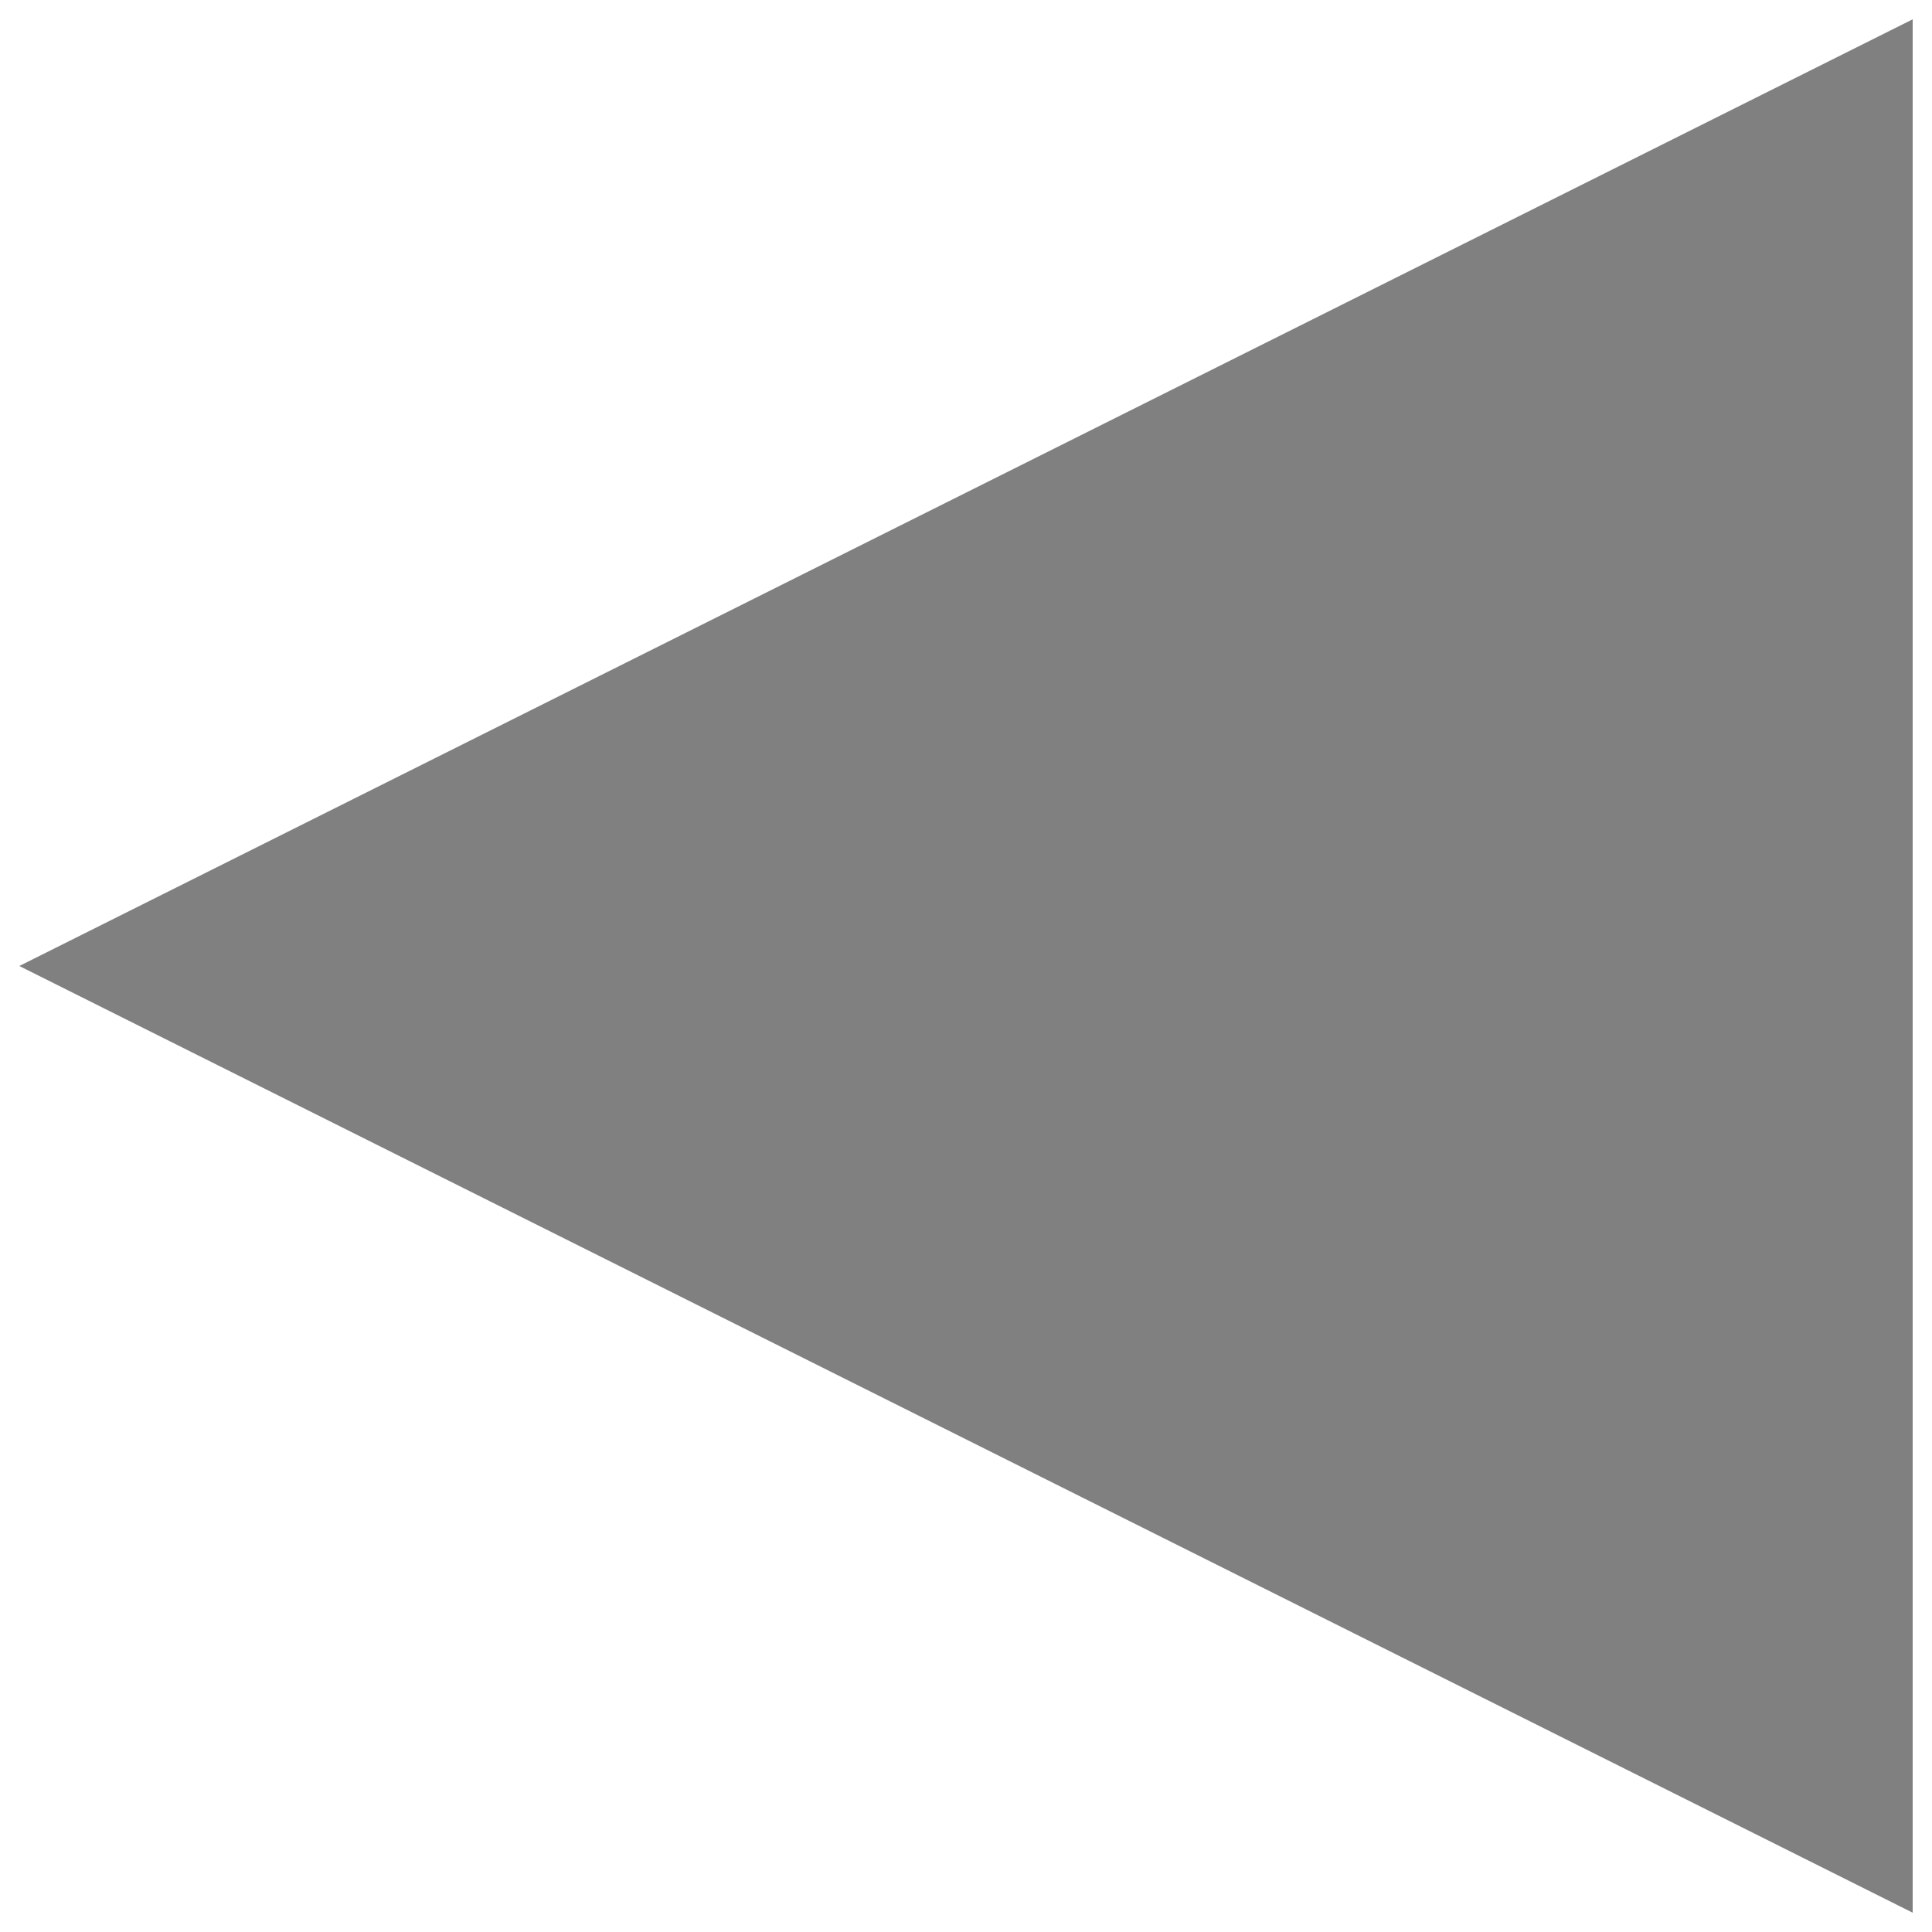
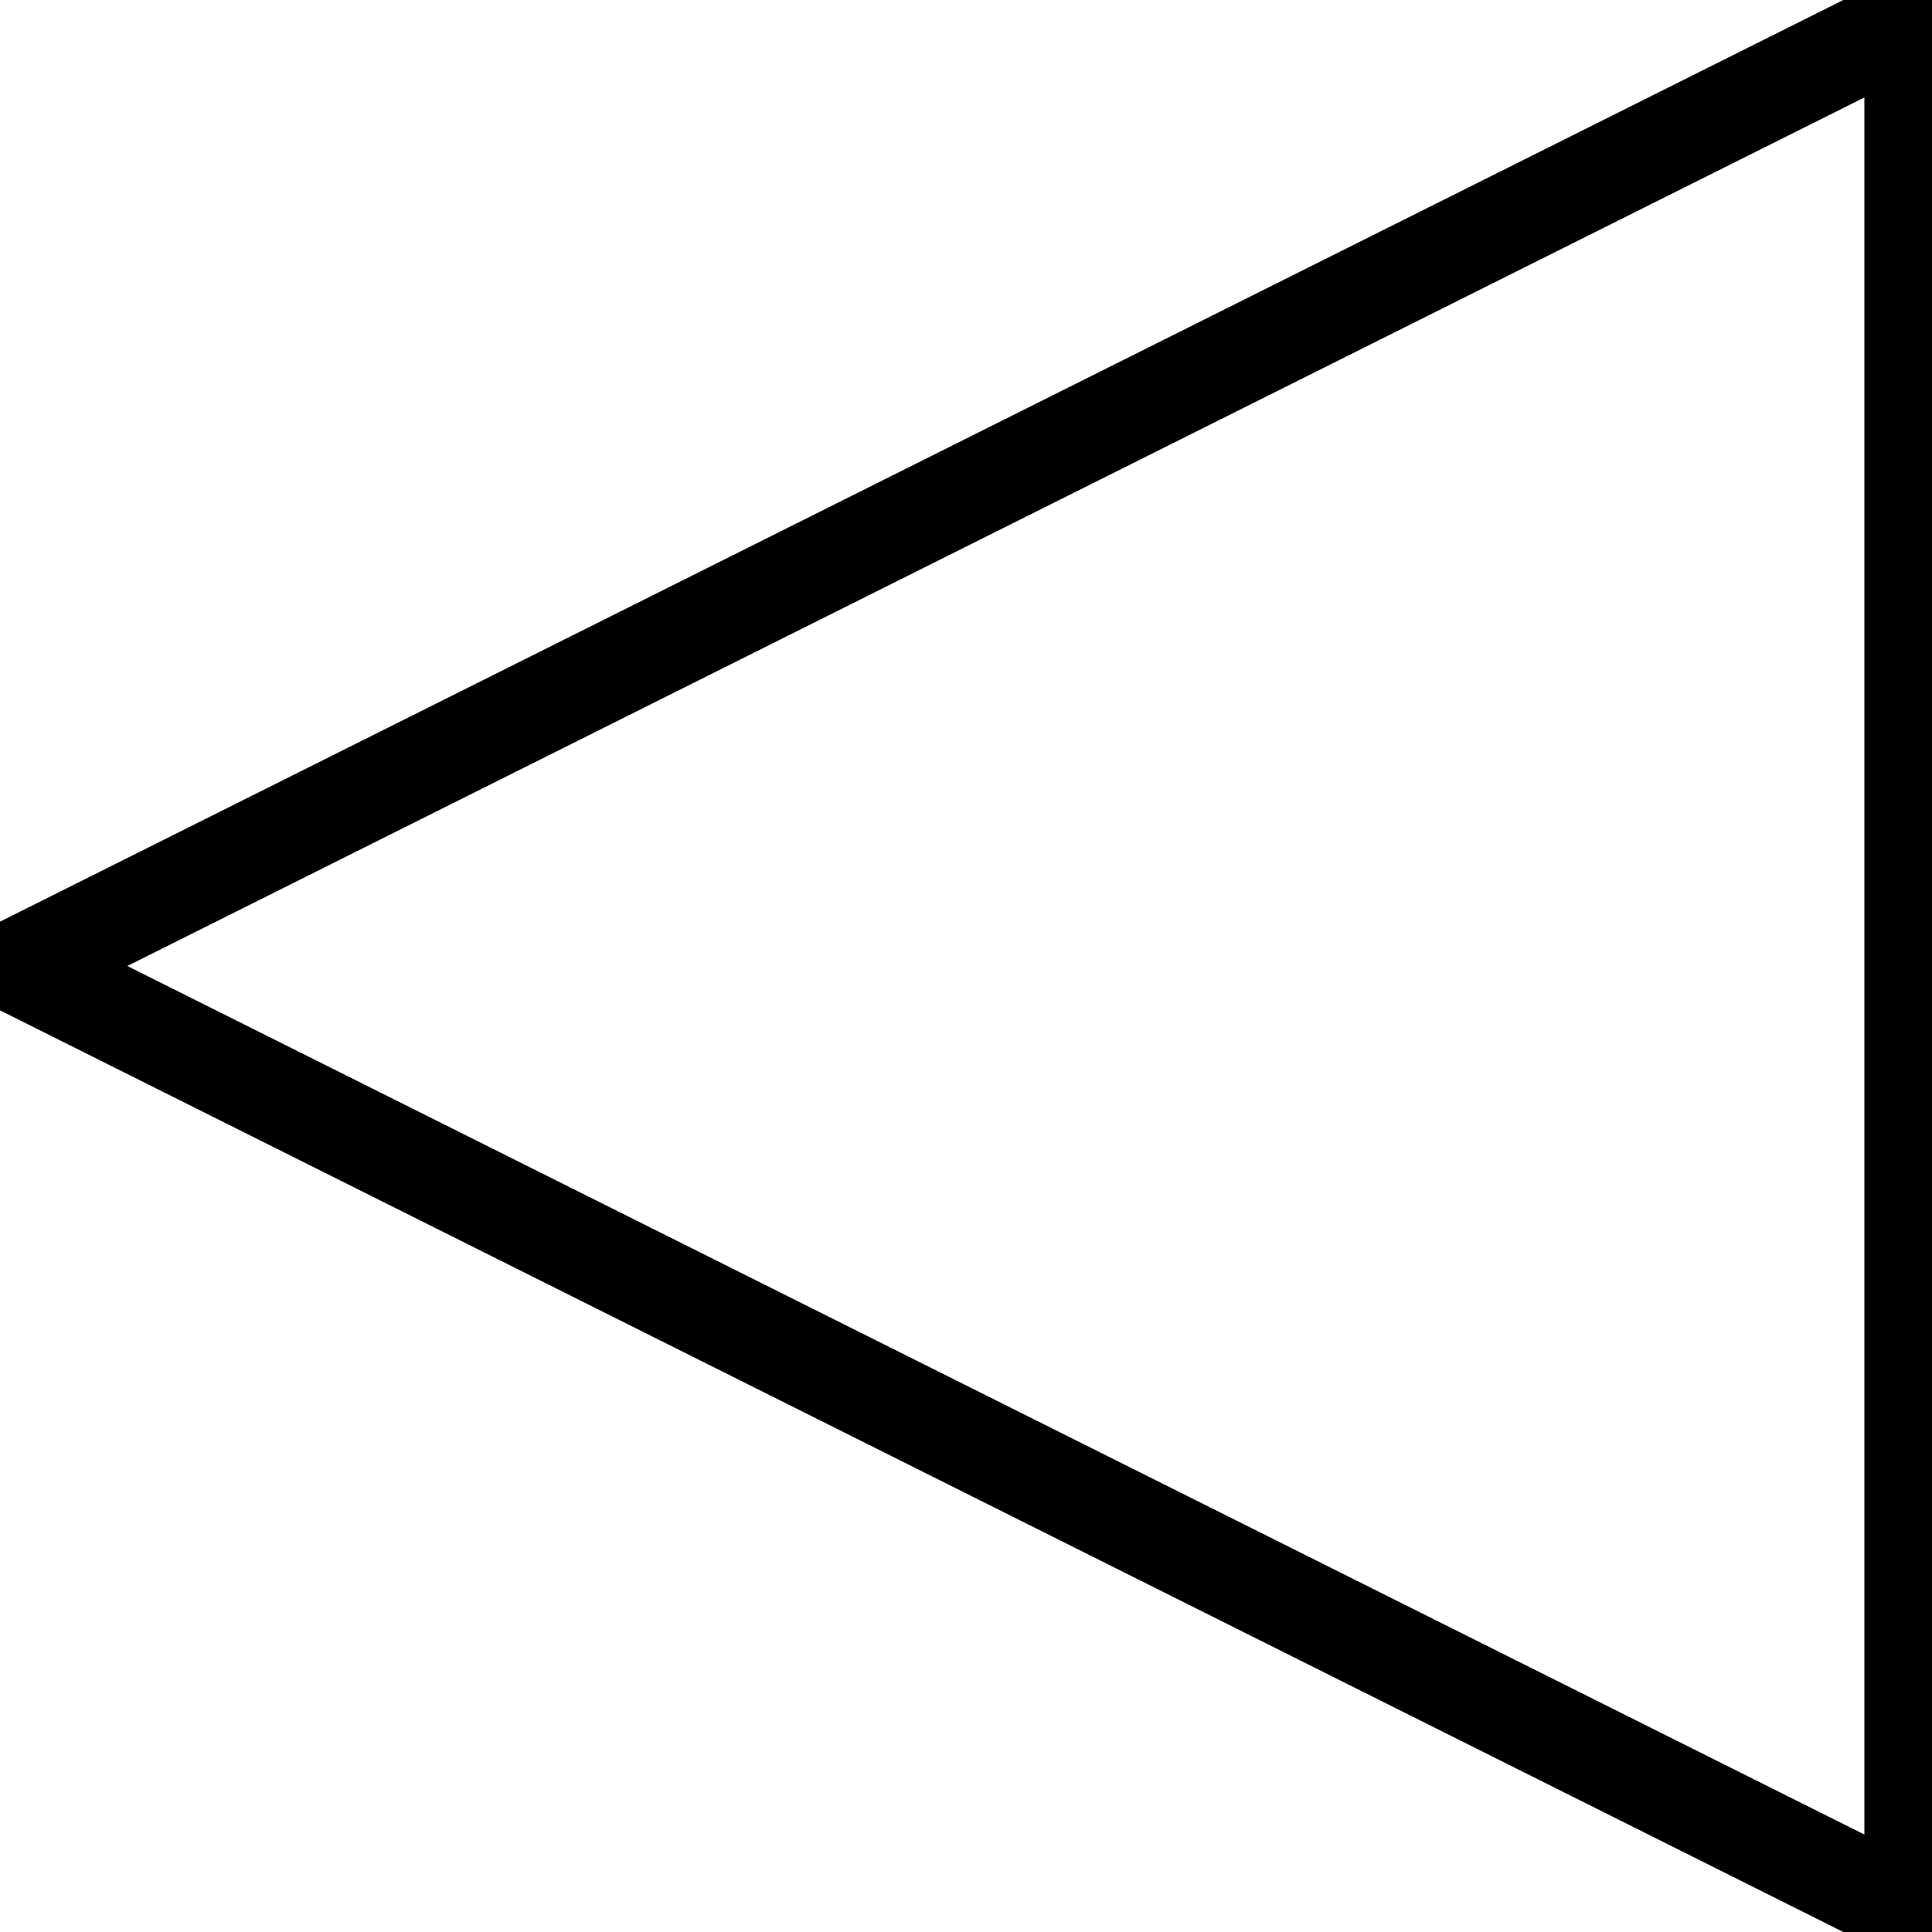
- <svg xmlns="http://www.w3.org/2000/svg" viewBox="0 0 100 100" width="15" height="15">
-   <polygon points="99,1 99,99 1,50" style="fill:#808080" />
+ <svg xmlns="http://www.w3.org/2000/svg" viewBox="0 0 100 100" width="15" height="15" fill="none">
+   <polygon points="99,1 99,99 1,50" fill="none" stroke="black" stroke-width="5" />
</svg>
